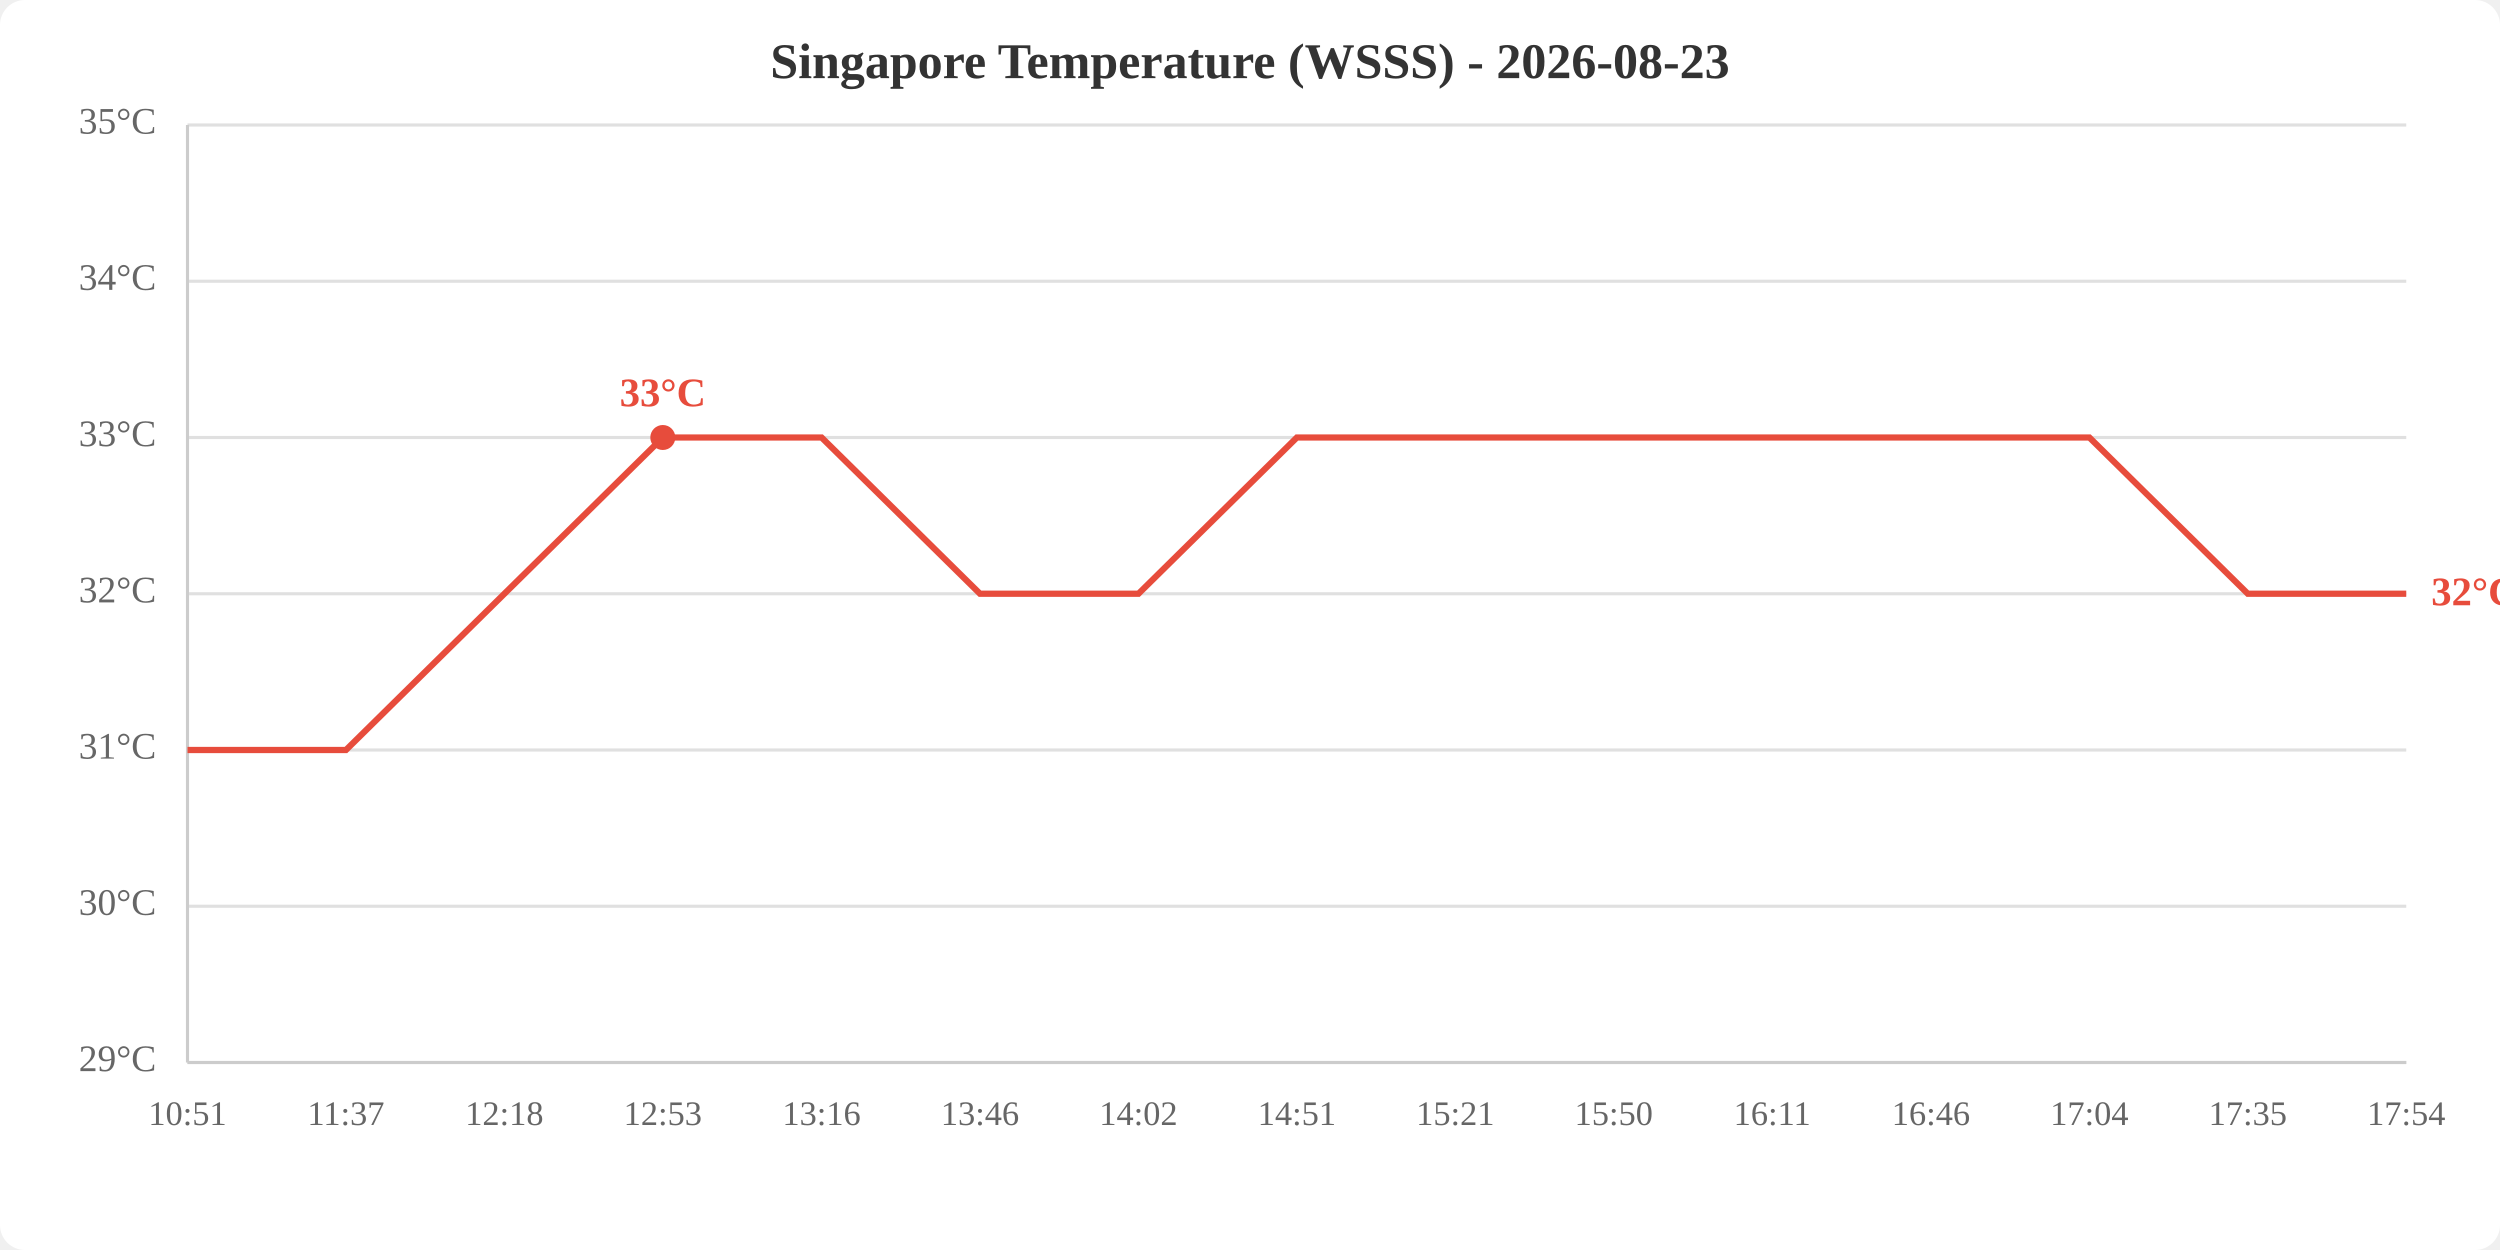
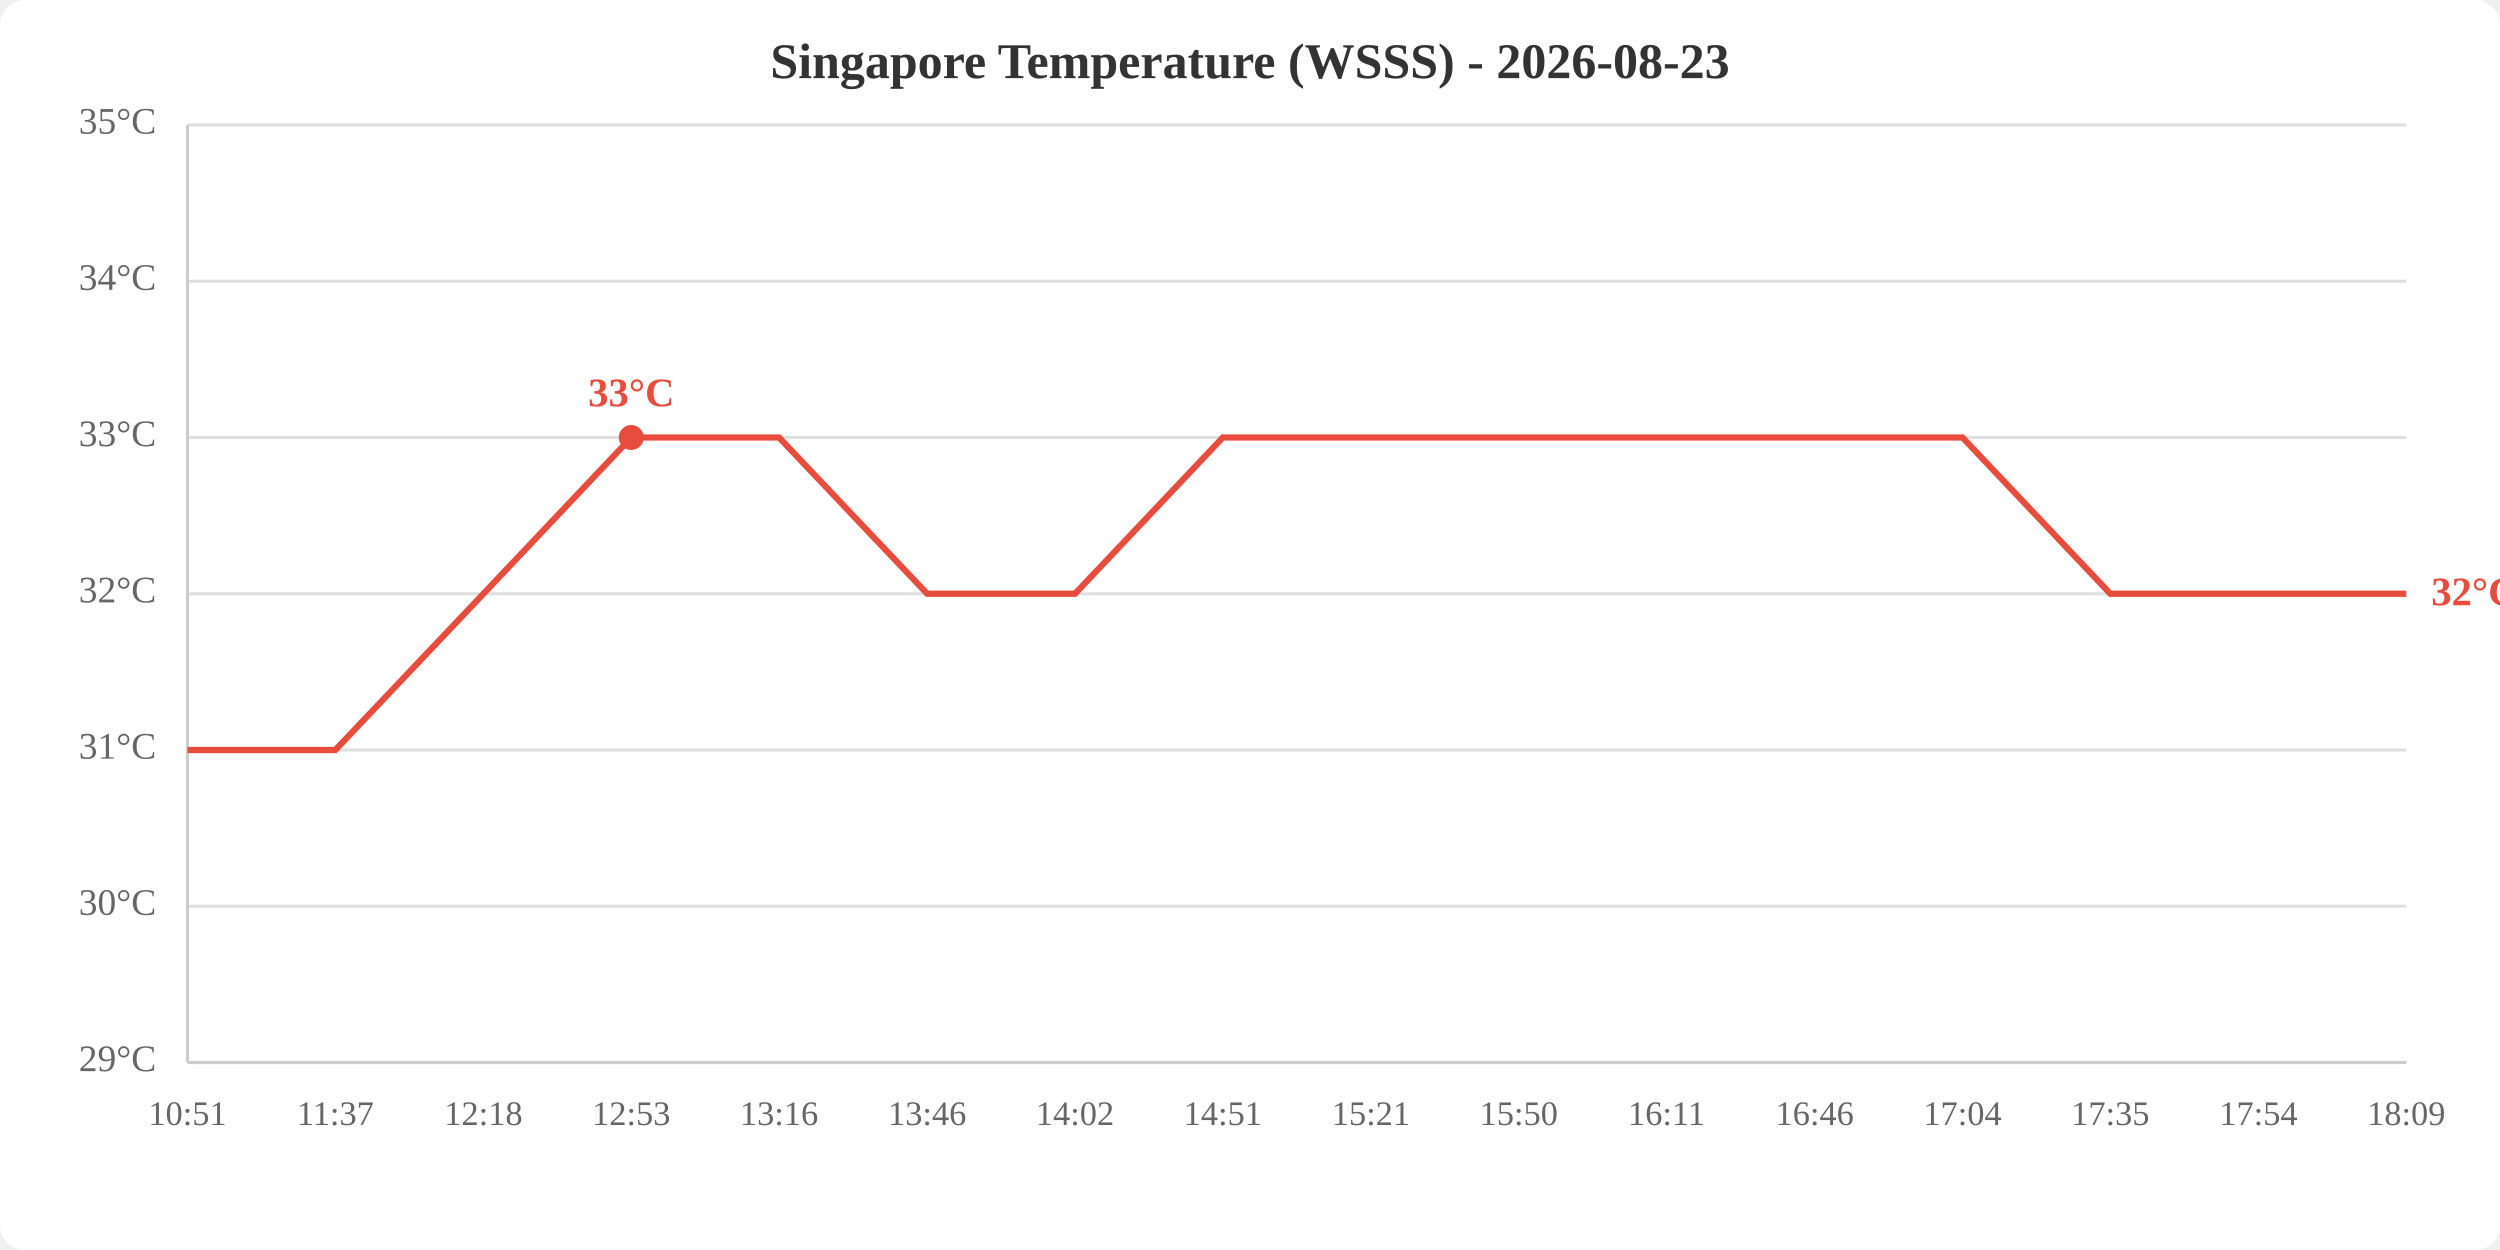
<svg xmlns="http://www.w3.org/2000/svg" viewBox="0 0 800 400" width="800" height="400">
  <rect width="800" height="400" fill="white" rx="8" />
  <text x="400.0" y="25" text-anchor="middle" font-size="16" font-weight="bold" fill="#333">Singapore Temperature (WSSS) - 2026-08-23</text>
  <line x1="60" y1="340.0" x2="770" y2="340.0" stroke="#e0e0e0" stroke-width="1" />
  <line x1="60" y1="290.0" x2="770" y2="290.0" stroke="#e0e0e0" stroke-width="1" />
  <line x1="60" y1="240.0" x2="770" y2="240.0" stroke="#e0e0e0" stroke-width="1" />
  <line x1="60" y1="190.0" x2="770" y2="190.0" stroke="#e0e0e0" stroke-width="1" />
  <line x1="60" y1="140.0" x2="770" y2="140.0" stroke="#e0e0e0" stroke-width="1" />
  <line x1="60" y1="90.0" x2="770" y2="90.0" stroke="#e0e0e0" stroke-width="1" />
  <line x1="60" y1="40.0" x2="770" y2="40.0" stroke="#e0e0e0" stroke-width="1" />
  <text x="50" y="340.0" text-anchor="end" dominant-baseline="middle" fill="#666" font-size="12">29°C</text>
  <text x="50" y="290.0" text-anchor="end" dominant-baseline="middle" fill="#666" font-size="12">30°C</text>
  <text x="50" y="240.0" text-anchor="end" dominant-baseline="middle" fill="#666" font-size="12">31°C</text>
  <text x="50" y="190.0" text-anchor="end" dominant-baseline="middle" fill="#666" font-size="12">32°C</text>
  <text x="50" y="140.0" text-anchor="end" dominant-baseline="middle" fill="#666" font-size="12">33°C</text>
  <text x="50" y="90.0" text-anchor="end" dominant-baseline="middle" fill="#666" font-size="12">34°C</text>
  <text x="50" y="40.0" text-anchor="end" dominant-baseline="middle" fill="#666" font-size="12">35°C</text>
  <text x="60.0" y="360" text-anchor="middle" fill="#666" font-size="11">10:51</text>
-   <text x="110.7" y="360" text-anchor="middle" fill="#666" font-size="11">11:37</text>
-   <text x="161.4" y="360" text-anchor="middle" fill="#666" font-size="11">12:18</text>
-   <text x="212.1" y="360" text-anchor="middle" fill="#666" font-size="11">12:53</text>
-   <text x="262.9" y="360" text-anchor="middle" fill="#666" font-size="11">13:16</text>
-   <text x="313.6" y="360" text-anchor="middle" fill="#666" font-size="11">13:46</text>
-   <text x="364.3" y="360" text-anchor="middle" fill="#666" font-size="11">14:02</text>
-   <text x="415.0" y="360" text-anchor="middle" fill="#666" font-size="11">14:51</text>
-   <text x="465.7" y="360" text-anchor="middle" fill="#666" font-size="11">15:21</text>
-   <text x="516.4" y="360" text-anchor="middle" fill="#666" font-size="11">15:50</text>
-   <text x="567.1" y="360" text-anchor="middle" fill="#666" font-size="11">16:11</text>
-   <text x="617.9" y="360" text-anchor="middle" fill="#666" font-size="11">16:46</text>
-   <text x="668.6" y="360" text-anchor="middle" fill="#666" font-size="11">17:04</text>
-   <text x="719.3" y="360" text-anchor="middle" fill="#666" font-size="11">17:35</text>
-   <text x="770.0" y="360" text-anchor="middle" fill="#666" font-size="11">17:54</text>
+   <text x="107.3" y="360" text-anchor="middle" fill="#666" font-size="11">11:37</text>
+   <text x="154.7" y="360" text-anchor="middle" fill="#666" font-size="11">12:18</text>
+   <text x="202.0" y="360" text-anchor="middle" fill="#666" font-size="11">12:53</text>
+   <text x="249.3" y="360" text-anchor="middle" fill="#666" font-size="11">13:16</text>
+   <text x="296.7" y="360" text-anchor="middle" fill="#666" font-size="11">13:46</text>
+   <text x="344.0" y="360" text-anchor="middle" fill="#666" font-size="11">14:02</text>
+   <text x="391.3" y="360" text-anchor="middle" fill="#666" font-size="11">14:51</text>
+   <text x="438.7" y="360" text-anchor="middle" fill="#666" font-size="11">15:21</text>
+   <text x="486.0" y="360" text-anchor="middle" fill="#666" font-size="11">15:50</text>
+   <text x="533.3" y="360" text-anchor="middle" fill="#666" font-size="11">16:11</text>
+   <text x="580.7" y="360" text-anchor="middle" fill="#666" font-size="11">16:46</text>
+   <text x="628.0" y="360" text-anchor="middle" fill="#666" font-size="11">17:04</text>
+   <text x="675.3" y="360" text-anchor="middle" fill="#666" font-size="11">17:35</text>
+   <text x="722.7" y="360" text-anchor="middle" fill="#666" font-size="11">17:54</text>
+   <text x="770.0" y="360" text-anchor="middle" fill="#666" font-size="11">18:09</text>
  <line x1="60" y1="40" x2="60" y2="340" stroke="#ccc" stroke-width="1" />
  <line x1="60" y1="340" x2="770" y2="340" stroke="#ccc" stroke-width="1" />
-   <polyline points="60.0,240.0 110.7,240.0 161.4,190.0 212.1,140.0 262.9,140.0 313.6,190.0 364.3,190.0 415.0,140.0 465.7,140.0 516.4,140.0 567.1,140.0 617.9,140.0 668.6,140.0 719.3,190.0 770.0,190.0" fill="none" stroke="#e74c3c" stroke-width="2" />
-   <circle cx="212.1" cy="140.0" r="4" fill="#e74c3c" />
-   <text x="212.1" y="130.0" text-anchor="middle" fill="#e74c3c" font-size="13" font-weight="bold">33°C</text>
+   <polyline points="60.0,240.0 107.3,240.0 154.7,190.0 202.0,140.0 249.3,140.0 296.7,190.0 344.0,190.0 391.3,140.0 438.7,140.0 486.0,140.0 533.3,140.0 580.7,140.0 628.0,140.0 675.3,190.0 722.7,190.0 770.0,190.0" fill="none" stroke="#e74c3c" stroke-width="2" />
+   <circle cx="202.0" cy="140.0" r="4" fill="#e74c3c" />
+   <text x="202.0" y="130.0" text-anchor="middle" fill="#e74c3c" font-size="13" font-weight="bold">33°C</text>
  <text x="778.0" y="190.0" fill="#e74c3c" font-size="13" font-weight="bold" dominant-baseline="middle">32°C</text>
</svg>
